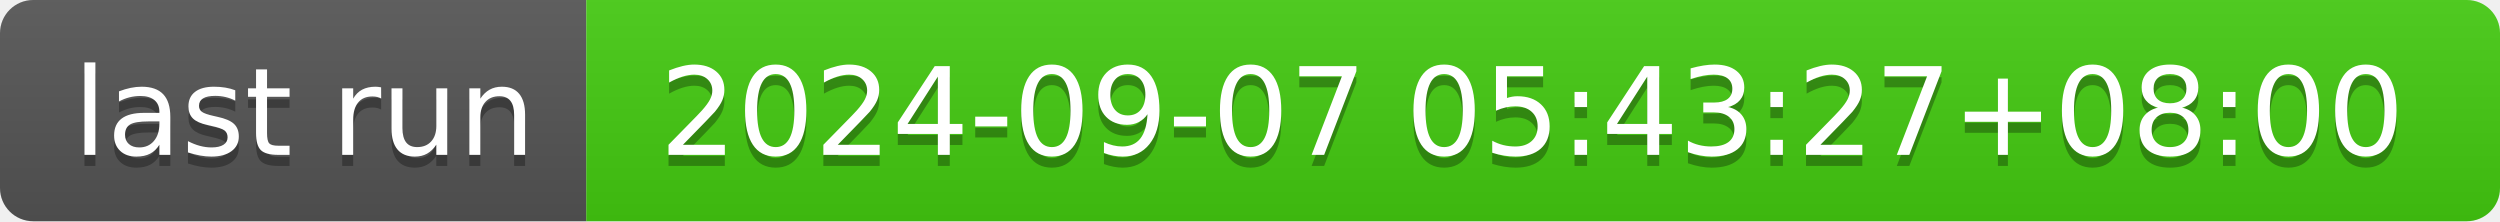
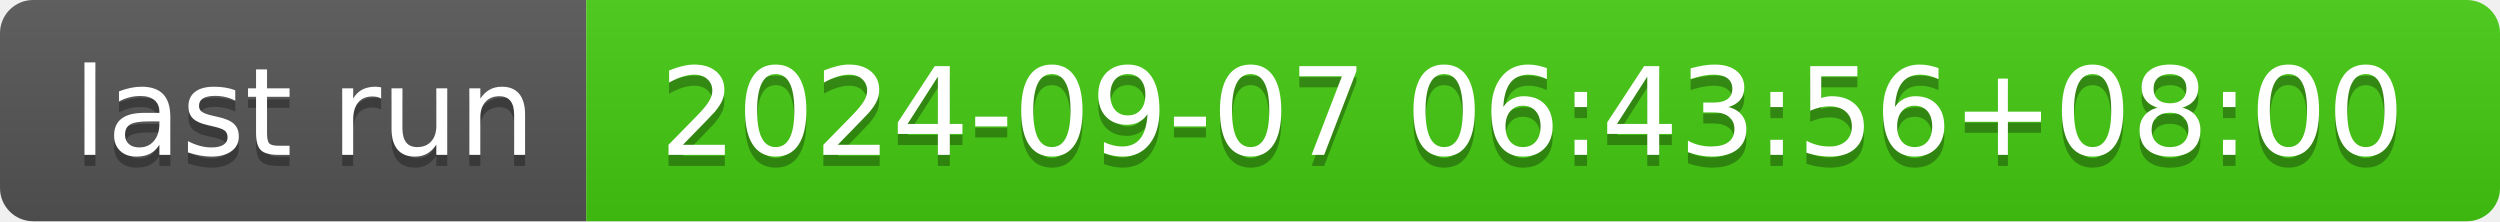
- <svg xmlns="http://www.w3.org/2000/svg" width="226" height="20" role="img" aria-label="last run: 2024-09-07 05:43:27+08:00">
+ <svg xmlns="http://www.w3.org/2000/svg" width="226" height="20" role="img" aria-label="last run: 2024-09-07 06:43:56+08:00">
  <linearGradient id="s" x2="0" y2="100%">
    <stop offset="0" stop-color="#bbb" stop-opacity=".1" />
    <stop offset="1" stop-opacity=".1" />
  </linearGradient>
  <clipPath id="r">
    <rect width="226" height="20" rx="3" fill="#fff" />
  </clipPath>
  <g clip-path="url(#r)">
    <rect width="53" height="20" fill="#555" />
    <rect x="53" width="173" height="20" fill="#4c1" />
    <rect width="226" height="20" fill="url(#s)" />
  </g>
  <g fill="#fff" text-anchor="middle" font-family="Verdana,Geneva,DejaVu Sans,sans-serif" text-rendering="geometricPrecision" font-size="110">
    <text aria-hidden="true" x="275" y="150" fill="#010101" fill-opacity=".3" transform="scale(.1)" textLength="430">last run</text>
    <text x="275" y="140" transform="scale(.1)" fill="#fff" textLength="430">last run</text>
-     <text aria-hidden="true" x="1385" y="150" fill="#010101" fill-opacity=".3" transform="scale(.1)" textLength="1630">2024-09-07 05:43:27+08:00</text>
-     <text x="1385" y="140" transform="scale(.1)" fill="#fff" textLength="1630">2024-09-07 05:43:27+08:00</text>
+     <text aria-hidden="true" x="1385" y="150" fill="#010101" fill-opacity=".3" transform="scale(.1)" textLength="1630">2024-09-07 06:43:56+08:00</text>
+     <text x="1385" y="140" transform="scale(.1)" fill="#fff" textLength="1630">2024-09-07 06:43:56+08:00</text>
  </g>
</svg>
